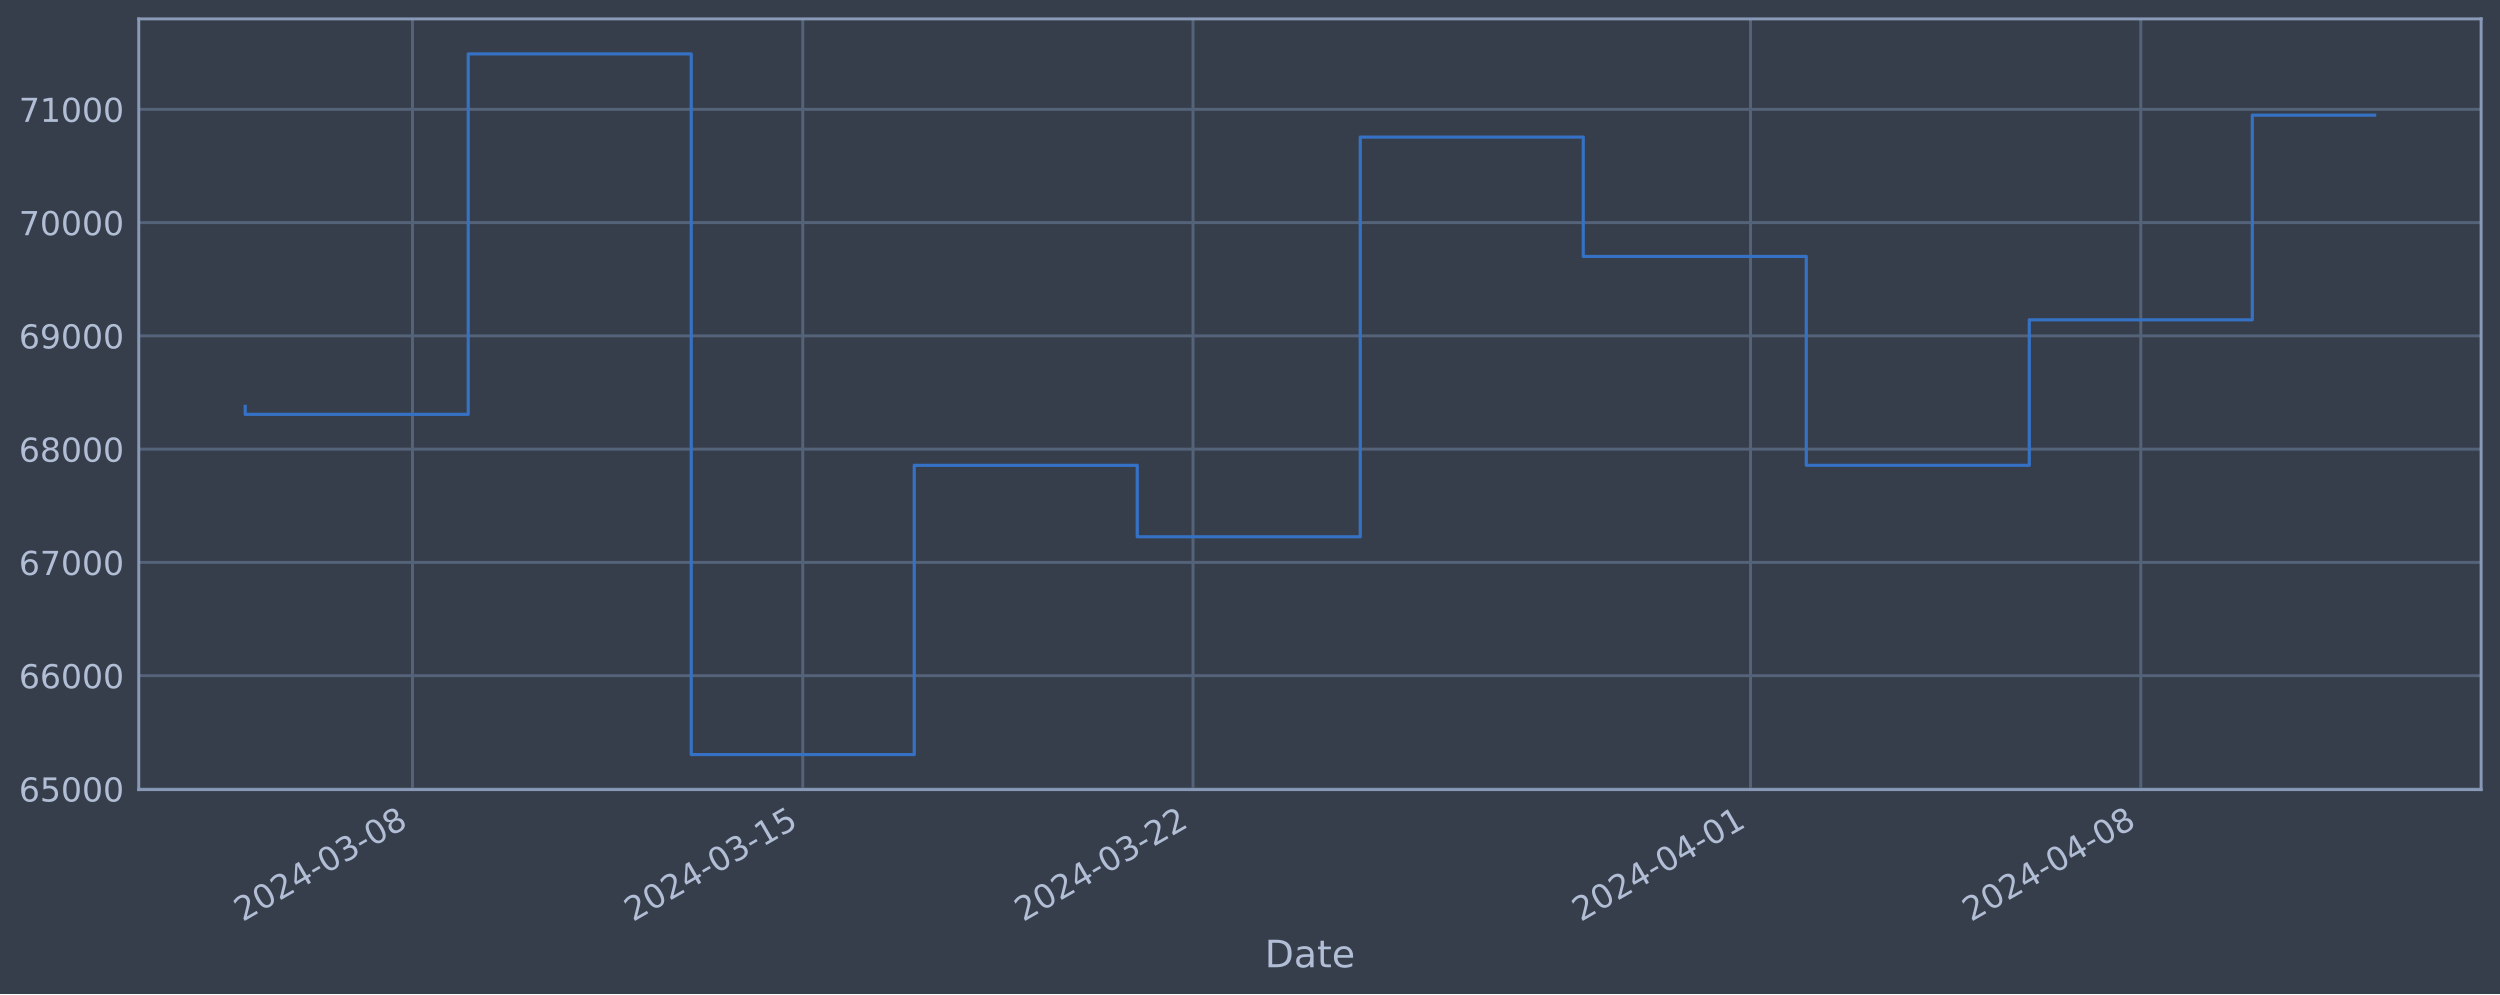
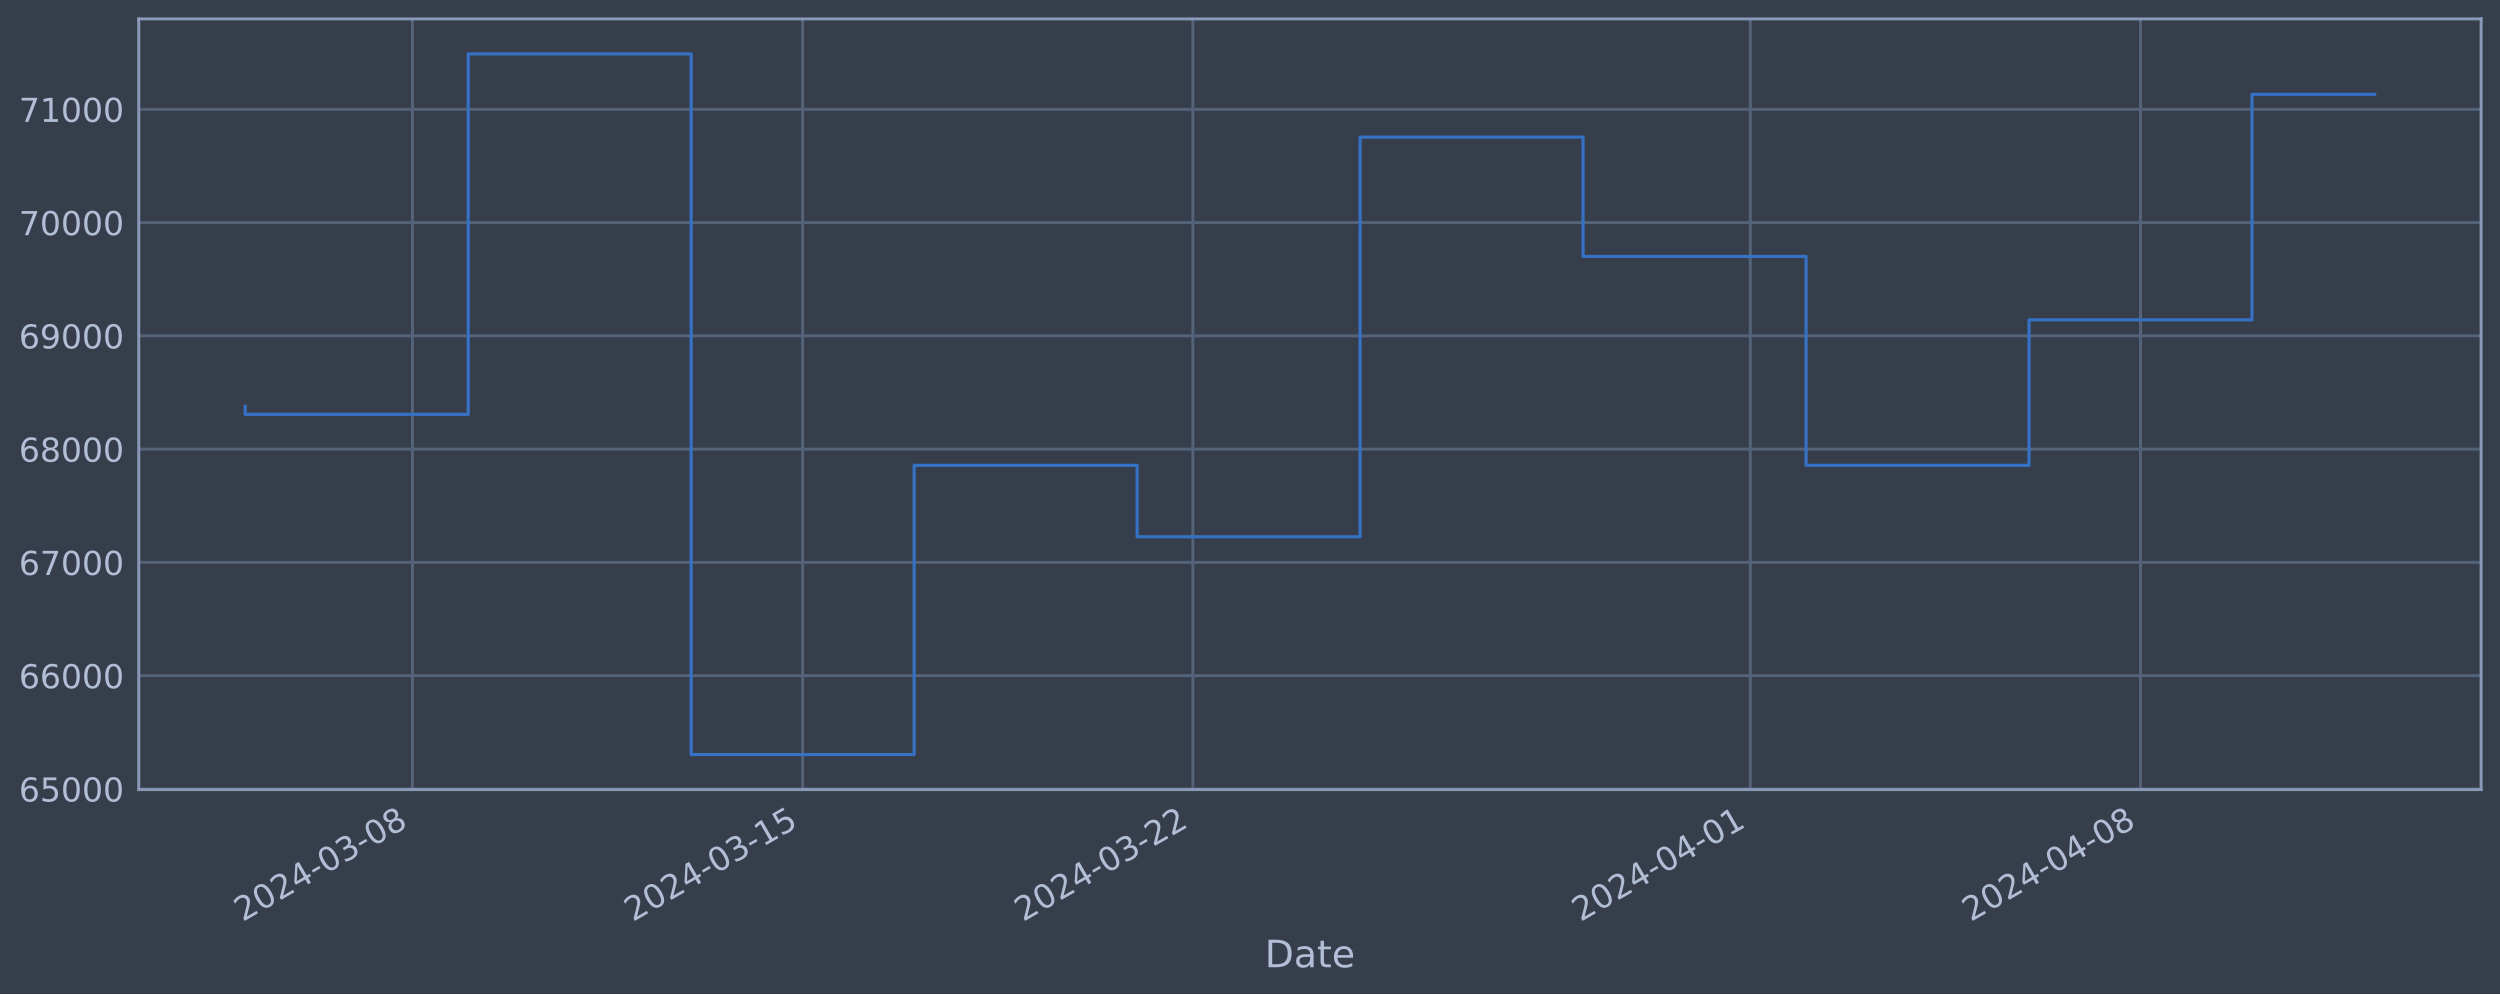
<svg xmlns="http://www.w3.org/2000/svg" xmlns:xlink="http://www.w3.org/1999/xlink" width="952.884pt" height="378.87pt" viewBox="0 0 952.884 378.87" version="1.1">
  <defs>
    <style type="text/css">*{stroke-linejoin: round; stroke-linecap: butt}</style>
  </defs>
  <g id="figure_1">
    <g id="patch_1">
      <path d="M 0 378.87  L 952.884 378.87  L 952.884 0  L 0 0  z " style="fill: #373e4b" />
    </g>
    <g id="axes_1">
      <g id="patch_2">
        <path d="M 52.884 300.96  L 945.684 300.96  L 945.684 7.2  L 52.884 7.2  z " style="fill: #373e4b" />
      </g>
      <g id="matplotlib.axis_1">
        <g id="xtick_1">
          <g id="line2d_1">
-             <path d="M 157.216 300.96  L 157.216 7.2  " clip-path="url(#pfdd1631c9e)" style="fill: none; stroke: #546379; stroke-width: 1.12; stroke-linecap: square" />
+             <path d="M 157.207 300.96  L 157.207 7.2  " clip-path="url(#p1f55ab5884)" style="fill: none; stroke: #546379; stroke-width: 1.12; stroke-linecap: square" />
          </g>
          <g id="line2d_2" />
          <g id="text_1">
-             <g style="fill: #b1bed6" transform="translate(92.49056 351.4642) rotate(-30) scale(0.126 -0.126)">
+             <g style="fill: #b1bed6" transform="translate(92.48123 351.4642) rotate(-30) scale(0.126 -0.126)">
              <defs>
                <path id="DejaVuSans-32" d="M 1228 531  L 3431 531  L 3431 0  L 469 0  L 469 531  Q 828 903 1448 1529  Q 2069 2156 2228 2338  Q 2531 2678 2651 2914  Q 2772 3150 2772 3378  Q 2772 3750 2511 3984  Q 2250 4219 1831 4219  Q 1534 4219 1204 4116  Q 875 4013 500 3803  L 500 4441  Q 881 4594 1212 4672  Q 1544 4750 1819 4750  Q 2544 4750 2975 4387  Q 3406 4025 3406 3419  Q 3406 3131 3298 2873  Q 3191 2616 2906 2266  Q 2828 2175 2409 1742  Q 1991 1309 1228 531  z " transform="scale(0.015625)" />
                <path id="DejaVuSans-30" d="M 2034 4250  Q 1547 4250 1301 3770  Q 1056 3291 1056 2328  Q 1056 1369 1301 889  Q 1547 409 2034 409  Q 2525 409 2770 889  Q 3016 1369 3016 2328  Q 3016 3291 2770 3770  Q 2525 4250 2034 4250  z M 2034 4750  Q 2819 4750 3233 4129  Q 3647 3509 3647 2328  Q 3647 1150 3233 529  Q 2819 -91 2034 -91  Q 1250 -91 836 529  Q 422 1150 422 2328  Q 422 3509 836 4129  Q 1250 4750 2034 4750  z " transform="scale(0.015625)" />
                <path id="DejaVuSans-34" d="M 2419 4116  L 825 1625  L 2419 1625  L 2419 4116  z M 2253 4666  L 3047 4666  L 3047 1625  L 3713 1625  L 3713 1100  L 3047 1100  L 3047 0  L 2419 0  L 2419 1100  L 313 1100  L 313 1709  L 2253 4666  z " transform="scale(0.015625)" />
                <path id="DejaVuSans-2d" d="M 313 2009  L 1997 2009  L 1997 1497  L 313 1497  L 313 2009  z " transform="scale(0.015625)" />
                <path id="DejaVuSans-33" d="M 2597 2516  Q 3050 2419 3304 2112  Q 3559 1806 3559 1356  Q 3559 666 3084 287  Q 2609 -91 1734 -91  Q 1441 -91 1130 -33  Q 819 25 488 141  L 488 750  Q 750 597 1062 519  Q 1375 441 1716 441  Q 2309 441 2620 675  Q 2931 909 2931 1356  Q 2931 1769 2642 2001  Q 2353 2234 1838 2234  L 1294 2234  L 1294 2753  L 1863 2753  Q 2328 2753 2575 2939  Q 2822 3125 2822 3475  Q 2822 3834 2567 4026  Q 2313 4219 1838 4219  Q 1578 4219 1281 4162  Q 984 4106 628 3988  L 628 4550  Q 988 4650 1302 4700  Q 1616 4750 1894 4750  Q 2613 4750 3031 4423  Q 3450 4097 3450 3541  Q 3450 3153 3228 2886  Q 3006 2619 2597 2516  z " transform="scale(0.015625)" />
                <path id="DejaVuSans-38" d="M 2034 2216  Q 1584 2216 1326 1975  Q 1069 1734 1069 1313  Q 1069 891 1326 650  Q 1584 409 2034 409  Q 2484 409 2743 651  Q 3003 894 3003 1313  Q 3003 1734 2745 1975  Q 2488 2216 2034 2216  z M 1403 2484  Q 997 2584 770 2862  Q 544 3141 544 3541  Q 544 4100 942 4425  Q 1341 4750 2034 4750  Q 2731 4750 3128 4425  Q 3525 4100 3525 3541  Q 3525 3141 3298 2862  Q 3072 2584 2669 2484  Q 3125 2378 3379 2068  Q 3634 1759 3634 1313  Q 3634 634 3220 271  Q 2806 -91 2034 -91  Q 1263 -91 848 271  Q 434 634 434 1313  Q 434 1759 690 2068  Q 947 2378 1403 2484  z M 1172 3481  Q 1172 3119 1398 2916  Q 1625 2713 2034 2713  Q 2441 2713 2670 2916  Q 2900 3119 2900 3481  Q 2900 3844 2670 4047  Q 2441 4250 2034 4250  Q 1625 4250 1398 4047  Q 1172 3844 1172 3481  z " transform="scale(0.015625)" />
              </defs>
              <use xlink:href="#DejaVuSans-32" />
              <use xlink:href="#DejaVuSans-30" x="63.623" />
              <use xlink:href="#DejaVuSans-32" x="127.246" />
              <use xlink:href="#DejaVuSans-34" x="190.869" />
              <use xlink:href="#DejaVuSans-2d" x="254.492" />
              <use xlink:href="#DejaVuSans-30" x="290.576" />
              <use xlink:href="#DejaVuSans-33" x="354.199" />
              <use xlink:href="#DejaVuSans-2d" x="417.822" />
              <use xlink:href="#DejaVuSans-30" x="453.906" />
              <use xlink:href="#DejaVuSans-38" x="517.529" />
            </g>
          </g>
        </g>
        <g id="xtick_2">
          <g id="line2d_3">
-             <path d="M 305.967 300.96  L 305.967 7.2  " clip-path="url(#pfdd1631c9e)" style="fill: none; stroke: #546379; stroke-width: 1.12; stroke-linecap: square" />
+             <path d="M 305.936 300.96  L 305.936 7.2  " clip-path="url(#p1f55ab5884)" style="fill: none; stroke: #546379; stroke-width: 1.12; stroke-linecap: square" />
          </g>
          <g id="line2d_4" />
          <g id="text_2">
-             <g style="fill: #b1bed6" transform="translate(241.2417 351.4642) rotate(-30) scale(0.126 -0.126)">
+             <g style="fill: #b1bed6" transform="translate(241.2106 351.4642) rotate(-30) scale(0.126 -0.126)">
              <defs>
                <path id="DejaVuSans-31" d="M 794 531  L 1825 531  L 1825 4091  L 703 3866  L 703 4441  L 1819 4666  L 2450 4666  L 2450 531  L 3481 531  L 3481 0  L 794 0  L 794 531  z " transform="scale(0.015625)" />
                <path id="DejaVuSans-35" d="M 691 4666  L 3169 4666  L 3169 4134  L 1269 4134  L 1269 2991  Q 1406 3038 1543 3061  Q 1681 3084 1819 3084  Q 2600 3084 3056 2656  Q 3513 2228 3513 1497  Q 3513 744 3044 326  Q 2575 -91 1722 -91  Q 1428 -91 1123 -41  Q 819 9 494 109  L 494 744  Q 775 591 1075 516  Q 1375 441 1709 441  Q 2250 441 2565 725  Q 2881 1009 2881 1497  Q 2881 1984 2565 2268  Q 2250 2553 1709 2553  Q 1456 2553 1204 2497  Q 953 2441 691 2322  L 691 4666  z " transform="scale(0.015625)" />
              </defs>
              <use xlink:href="#DejaVuSans-32" />
              <use xlink:href="#DejaVuSans-30" x="63.623" />
              <use xlink:href="#DejaVuSans-32" x="127.246" />
              <use xlink:href="#DejaVuSans-34" x="190.869" />
              <use xlink:href="#DejaVuSans-2d" x="254.492" />
              <use xlink:href="#DejaVuSans-30" x="290.576" />
              <use xlink:href="#DejaVuSans-33" x="354.199" />
              <use xlink:href="#DejaVuSans-2d" x="417.822" />
              <use xlink:href="#DejaVuSans-31" x="453.906" />
              <use xlink:href="#DejaVuSans-35" x="517.529" />
            </g>
          </g>
        </g>
        <g id="xtick_3">
          <g id="line2d_5">
-             <path d="M 454.718 300.96  L 454.718 7.2  " clip-path="url(#pfdd1631c9e)" style="fill: none; stroke: #546379; stroke-width: 1.12; stroke-linecap: square" />
+             <path d="M 454.666 300.96  L 454.666 7.2  " clip-path="url(#p1f55ab5884)" style="fill: none; stroke: #546379; stroke-width: 1.12; stroke-linecap: square" />
          </g>
          <g id="line2d_6" />
          <g id="text_3">
-             <g style="fill: #b1bed6" transform="translate(389.9929 351.4642) rotate(-30) scale(0.126 -0.126)">
+             <g style="fill: #b1bed6" transform="translate(389.94 351.4642) rotate(-30) scale(0.126 -0.126)">
              <use xlink:href="#DejaVuSans-32" />
              <use xlink:href="#DejaVuSans-30" x="63.623" />
              <use xlink:href="#DejaVuSans-32" x="127.246" />
              <use xlink:href="#DejaVuSans-34" x="190.869" />
              <use xlink:href="#DejaVuSans-2d" x="254.492" />
              <use xlink:href="#DejaVuSans-30" x="290.576" />
              <use xlink:href="#DejaVuSans-33" x="354.199" />
              <use xlink:href="#DejaVuSans-2d" x="417.822" />
              <use xlink:href="#DejaVuSans-32" x="453.906" />
              <use xlink:href="#DejaVuSans-32" x="517.529" />
            </g>
          </g>
        </g>
        <g id="xtick_4">
          <g id="line2d_7">
-             <path d="M 667.22 300.96  L 667.22 7.2  " clip-path="url(#pfdd1631c9e)" style="fill: none; stroke: #546379; stroke-width: 1.12; stroke-linecap: square" />
+             <path d="M 667.136 300.96  L 667.136 7.2  " clip-path="url(#p1f55ab5884)" style="fill: none; stroke: #546379; stroke-width: 1.12; stroke-linecap: square" />
          </g>
          <g id="line2d_8" />
          <g id="text_4">
-             <g style="fill: #b1bed6" transform="translate(602.4946 351.4642) rotate(-30) scale(0.126 -0.126)">
+             <g style="fill: #b1bed6" transform="translate(602.4106 351.4642) rotate(-30) scale(0.126 -0.126)">
              <use xlink:href="#DejaVuSans-32" />
              <use xlink:href="#DejaVuSans-30" x="63.623" />
              <use xlink:href="#DejaVuSans-32" x="127.246" />
              <use xlink:href="#DejaVuSans-34" x="190.869" />
              <use xlink:href="#DejaVuSans-2d" x="254.492" />
              <use xlink:href="#DejaVuSans-30" x="290.576" />
              <use xlink:href="#DejaVuSans-34" x="354.199" />
              <use xlink:href="#DejaVuSans-2d" x="417.822" />
              <use xlink:href="#DejaVuSans-30" x="453.906" />
              <use xlink:href="#DejaVuSans-31" x="517.529" />
            </g>
          </g>
        </g>
        <g id="xtick_5">
          <g id="line2d_9">
-             <path d="M 815.971 300.96  L 815.971 7.2  " clip-path="url(#pfdd1631c9e)" style="fill: none; stroke: #546379; stroke-width: 1.12; stroke-linecap: square" />
+             <path d="M 815.866 300.96  L 815.866 7.2  " clip-path="url(#p1f55ab5884)" style="fill: none; stroke: #546379; stroke-width: 1.12; stroke-linecap: square" />
          </g>
          <g id="line2d_10" />
          <g id="text_5">
-             <g style="fill: #b1bed6" transform="translate(751.2457 351.4642) rotate(-30) scale(0.126 -0.126)">
+             <g style="fill: #b1bed6" transform="translate(751.14 351.4642) rotate(-30) scale(0.126 -0.126)">
              <use xlink:href="#DejaVuSans-32" />
              <use xlink:href="#DejaVuSans-30" x="63.623" />
              <use xlink:href="#DejaVuSans-32" x="127.246" />
              <use xlink:href="#DejaVuSans-34" x="190.869" />
              <use xlink:href="#DejaVuSans-2d" x="254.492" />
              <use xlink:href="#DejaVuSans-30" x="290.576" />
              <use xlink:href="#DejaVuSans-34" x="354.199" />
              <use xlink:href="#DejaVuSans-2d" x="417.822" />
              <use xlink:href="#DejaVuSans-30" x="453.906" />
              <use xlink:href="#DejaVuSans-38" x="517.529" />
            </g>
          </g>
        </g>
        <g id="text_6">
          <g style="fill: #b1bed6" transform="translate(482.0746 368.6753) scale(0.144 -0.144)">
            <defs>
              <path id="DejaVuSans-44" d="M 1259 4147  L 1259 519  L 2022 519  Q 2988 519 3436 956  Q 3884 1394 3884 2338  Q 3884 3275 3436 3711  Q 2988 4147 2022 4147  L 1259 4147  z M 628 4666  L 1925 4666  Q 3281 4666 3915 4102  Q 4550 3538 4550 2338  Q 4550 1131 3912 565  Q 3275 0 1925 0  L 628 0  L 628 4666  z " transform="scale(0.015625)" />
              <path id="DejaVuSans-61" d="M 2194 1759  Q 1497 1759 1228 1600  Q 959 1441 959 1056  Q 959 750 1161 570  Q 1363 391 1709 391  Q 2188 391 2477 730  Q 2766 1069 2766 1631  L 2766 1759  L 2194 1759  z M 3341 1997  L 3341 0  L 2766 0  L 2766 531  Q 2569 213 2275 61  Q 1981 -91 1556 -91  Q 1019 -91 701 211  Q 384 513 384 1019  Q 384 1609 779 1909  Q 1175 2209 1959 2209  L 2766 2209  L 2766 2266  Q 2766 2663 2505 2880  Q 2244 3097 1772 3097  Q 1472 3097 1187 3025  Q 903 2953 641 2809  L 641 3341  Q 956 3463 1253 3523  Q 1550 3584 1831 3584  Q 2591 3584 2966 3190  Q 3341 2797 3341 1997  z " transform="scale(0.015625)" />
              <path id="DejaVuSans-74" d="M 1172 4494  L 1172 3500  L 2356 3500  L 2356 3053  L 1172 3053  L 1172 1153  Q 1172 725 1289 603  Q 1406 481 1766 481  L 2356 481  L 2356 0  L 1766 0  Q 1100 0 847 248  Q 594 497 594 1153  L 594 3053  L 172 3053  L 172 3500  L 594 3500  L 594 4494  L 1172 4494  z " transform="scale(0.015625)" />
              <path id="DejaVuSans-65" d="M 3597 1894  L 3597 1613  L 953 1613  Q 991 1019 1311 708  Q 1631 397 2203 397  Q 2534 397 2845 478  Q 3156 559 3463 722  L 3463 178  Q 3153 47 2828 -22  Q 2503 -91 2169 -91  Q 1331 -91 842 396  Q 353 884 353 1716  Q 353 2575 817 3079  Q 1281 3584 2069 3584  Q 2775 3584 3186 3129  Q 3597 2675 3597 1894  z M 3022 2063  Q 3016 2534 2758 2815  Q 2500 3097 2075 3097  Q 1594 3097 1305 2825  Q 1016 2553 972 2059  L 3022 2063  z " transform="scale(0.015625)" />
            </defs>
            <use xlink:href="#DejaVuSans-44" />
            <use xlink:href="#DejaVuSans-61" x="77.002" />
            <use xlink:href="#DejaVuSans-74" x="138.281" />
            <use xlink:href="#DejaVuSans-65" x="177.49" />
          </g>
        </g>
      </g>
      <g id="matplotlib.axis_2">
        <g id="ytick_1">
          <g id="line2d_11">
-             <path d="M 52.884 300.718  L 945.684 300.718  " clip-path="url(#pfdd1631c9e)" style="fill: none; stroke: #546379; stroke-width: 1.12; stroke-linecap: square" />
+             <path d="M 52.884 300.718  L 945.684 300.718  " clip-path="url(#p1f55ab5884)" style="fill: none; stroke: #546379; stroke-width: 1.12; stroke-linecap: square" />
          </g>
          <g id="line2d_12" />
          <g id="text_7">
            <g style="fill: #b1bed6" transform="translate(7.2 305.5049) scale(0.126 -0.126)">
              <defs>
                <path id="DejaVuSans-36" d="M 2113 2584  Q 1688 2584 1439 2293  Q 1191 2003 1191 1497  Q 1191 994 1439 701  Q 1688 409 2113 409  Q 2538 409 2786 701  Q 3034 994 3034 1497  Q 3034 2003 2786 2293  Q 2538 2584 2113 2584  z M 3366 4563  L 3366 3988  Q 3128 4100 2886 4159  Q 2644 4219 2406 4219  Q 1781 4219 1451 3797  Q 1122 3375 1075 2522  Q 1259 2794 1537 2939  Q 1816 3084 2150 3084  Q 2853 3084 3261 2657  Q 3669 2231 3669 1497  Q 3669 778 3244 343  Q 2819 -91 2113 -91  Q 1303 -91 875 529  Q 447 1150 447 2328  Q 447 3434 972 4092  Q 1497 4750 2381 4750  Q 2619 4750 2861 4703  Q 3103 4656 3366 4563  z " transform="scale(0.015625)" />
              </defs>
              <use xlink:href="#DejaVuSans-36" />
              <use xlink:href="#DejaVuSans-35" x="63.623" />
              <use xlink:href="#DejaVuSans-30" x="127.246" />
              <use xlink:href="#DejaVuSans-30" x="190.869" />
              <use xlink:href="#DejaVuSans-30" x="254.492" />
            </g>
          </g>
        </g>
        <g id="ytick_2">
          <g id="line2d_13">
-             <path d="M 52.884 257.544  L 945.684 257.544  " clip-path="url(#pfdd1631c9e)" style="fill: none; stroke: #546379; stroke-width: 1.12; stroke-linecap: square" />
+             <path d="M 52.884 257.544  L 945.684 257.544  " clip-path="url(#p1f55ab5884)" style="fill: none; stroke: #546379; stroke-width: 1.12; stroke-linecap: square" />
          </g>
          <g id="line2d_14" />
          <g id="text_8">
            <g style="fill: #b1bed6" transform="translate(7.2 262.331) scale(0.126 -0.126)">
              <use xlink:href="#DejaVuSans-36" />
              <use xlink:href="#DejaVuSans-36" x="63.623" />
              <use xlink:href="#DejaVuSans-30" x="127.246" />
              <use xlink:href="#DejaVuSans-30" x="190.869" />
              <use xlink:href="#DejaVuSans-30" x="254.492" />
            </g>
          </g>
        </g>
        <g id="ytick_3">
          <g id="line2d_15">
-             <path d="M 52.884 214.37  L 945.684 214.37  " clip-path="url(#pfdd1631c9e)" style="fill: none; stroke: #546379; stroke-width: 1.12; stroke-linecap: square" />
+             <path d="M 52.884 214.37  L 945.684 214.37  " clip-path="url(#p1f55ab5884)" style="fill: none; stroke: #546379; stroke-width: 1.12; stroke-linecap: square" />
          </g>
          <g id="line2d_16" />
          <g id="text_9">
            <g style="fill: #b1bed6" transform="translate(7.2 219.157) scale(0.126 -0.126)">
              <defs>
                <path id="DejaVuSans-37" d="M 525 4666  L 3525 4666  L 3525 4397  L 1831 0  L 1172 0  L 2766 4134  L 525 4134  L 525 4666  z " transform="scale(0.015625)" />
              </defs>
              <use xlink:href="#DejaVuSans-36" />
              <use xlink:href="#DejaVuSans-37" x="63.623" />
              <use xlink:href="#DejaVuSans-30" x="127.246" />
              <use xlink:href="#DejaVuSans-30" x="190.869" />
              <use xlink:href="#DejaVuSans-30" x="254.492" />
            </g>
          </g>
        </g>
        <g id="ytick_4">
          <g id="line2d_17">
-             <path d="M 52.884 171.196  L 945.684 171.196  " clip-path="url(#pfdd1631c9e)" style="fill: none; stroke: #546379; stroke-width: 1.12; stroke-linecap: square" />
+             <path d="M 52.884 171.196  L 945.684 171.196  " clip-path="url(#p1f55ab5884)" style="fill: none; stroke: #546379; stroke-width: 1.12; stroke-linecap: square" />
          </g>
          <g id="line2d_18" />
          <g id="text_10">
            <g style="fill: #b1bed6" transform="translate(7.2 175.9831) scale(0.126 -0.126)">
              <use xlink:href="#DejaVuSans-36" />
              <use xlink:href="#DejaVuSans-38" x="63.623" />
              <use xlink:href="#DejaVuSans-30" x="127.246" />
              <use xlink:href="#DejaVuSans-30" x="190.869" />
              <use xlink:href="#DejaVuSans-30" x="254.492" />
            </g>
          </g>
        </g>
        <g id="ytick_5">
          <g id="line2d_19">
-             <path d="M 52.884 128.022  L 945.684 128.022  " clip-path="url(#pfdd1631c9e)" style="fill: none; stroke: #546379; stroke-width: 1.12; stroke-linecap: square" />
+             <path d="M 52.884 128.022  L 945.684 128.022  " clip-path="url(#p1f55ab5884)" style="fill: none; stroke: #546379; stroke-width: 1.12; stroke-linecap: square" />
          </g>
          <g id="line2d_20" />
          <g id="text_11">
            <g style="fill: #b1bed6" transform="translate(7.2 132.8092) scale(0.126 -0.126)">
              <defs>
                <path id="DejaVuSans-39" d="M 703 97  L 703 672  Q 941 559 1184 500  Q 1428 441 1663 441  Q 2288 441 2617 861  Q 2947 1281 2994 2138  Q 2813 1869 2534 1725  Q 2256 1581 1919 1581  Q 1219 1581 811 2004  Q 403 2428 403 3163  Q 403 3881 828 4315  Q 1253 4750 1959 4750  Q 2769 4750 3195 4129  Q 3622 3509 3622 2328  Q 3622 1225 3098 567  Q 2575 -91 1691 -91  Q 1453 -91 1209 -44  Q 966 3 703 97  z M 1959 2075  Q 2384 2075 2632 2365  Q 2881 2656 2881 3163  Q 2881 3666 2632 3958  Q 2384 4250 1959 4250  Q 1534 4250 1286 3958  Q 1038 3666 1038 3163  Q 1038 2656 1286 2365  Q 1534 2075 1959 2075  z " transform="scale(0.015625)" />
              </defs>
              <use xlink:href="#DejaVuSans-36" />
              <use xlink:href="#DejaVuSans-39" x="63.623" />
              <use xlink:href="#DejaVuSans-30" x="127.246" />
              <use xlink:href="#DejaVuSans-30" x="190.869" />
              <use xlink:href="#DejaVuSans-30" x="254.492" />
            </g>
          </g>
        </g>
        <g id="ytick_6">
          <g id="line2d_21">
-             <path d="M 52.884 84.848  L 945.684 84.848  " clip-path="url(#pfdd1631c9e)" style="fill: none; stroke: #546379; stroke-width: 1.12; stroke-linecap: square" />
+             <path d="M 52.884 84.848  L 945.684 84.848  " clip-path="url(#p1f55ab5884)" style="fill: none; stroke: #546379; stroke-width: 1.12; stroke-linecap: square" />
          </g>
          <g id="line2d_22" />
          <g id="text_12">
            <g style="fill: #b1bed6" transform="translate(7.2 89.63523) scale(0.126 -0.126)">
              <use xlink:href="#DejaVuSans-37" />
              <use xlink:href="#DejaVuSans-30" x="63.623" />
              <use xlink:href="#DejaVuSans-30" x="127.246" />
              <use xlink:href="#DejaVuSans-30" x="190.869" />
              <use xlink:href="#DejaVuSans-30" x="254.492" />
            </g>
          </g>
        </g>
        <g id="ytick_7">
          <g id="line2d_23">
-             <path d="M 52.884 41.674  L 945.684 41.674  " clip-path="url(#pfdd1631c9e)" style="fill: none; stroke: #546379; stroke-width: 1.12; stroke-linecap: square" />
+             <path d="M 52.884 41.674  L 945.684 41.674  " clip-path="url(#p1f55ab5884)" style="fill: none; stroke: #546379; stroke-width: 1.12; stroke-linecap: square" />
          </g>
          <g id="line2d_24" />
          <g id="text_13">
            <g style="fill: #b1bed6" transform="translate(7.2 46.4613) scale(0.126 -0.126)">
              <use xlink:href="#DejaVuSans-37" />
              <use xlink:href="#DejaVuSans-31" x="63.623" />
              <use xlink:href="#DejaVuSans-30" x="127.246" />
              <use xlink:href="#DejaVuSans-30" x="190.869" />
              <use xlink:href="#DejaVuSans-30" x="254.492" />
            </g>
          </g>
        </g>
      </g>
      <g id="line2d_25">
-         <path d="M 93.466 154.891  L 93.466 157.946  L 178.466 157.946  L 178.466 20.553  L 263.467 20.553  L 263.467 287.607  L 348.468 287.607  L 348.468 177.362  L 433.468 177.362  L 433.468 204.598  L 518.469 204.598  L 518.469 52.265  L 603.47 52.265  L 603.47 97.744  L 688.47 97.744  L 688.47 177.352  L 773.471 177.352  L 773.471 121.902  L 858.472 121.902  L 858.472 43.893  L 905.102 43.893  " clip-path="url(#pfdd1631c9e)" style="fill: none; stroke: #3572c6; stroke-width: 1.2; stroke-linecap: square" />
+         <path d="M 93.466 154.891  L 93.466 157.946  L 178.454 157.946  L 178.454 20.553  L 263.442 20.553  L 263.442 287.607  L 348.43 287.607  L 348.43 177.362  L 433.418 177.362  L 433.418 204.598  L 518.407 204.598  L 518.407 52.265  L 603.395 52.265  L 603.395 97.744  L 688.383 97.744  L 688.383 177.352  L 773.371 177.352  L 773.371 121.902  L 858.36 121.902  L 858.36 35.941  L 905.102 35.941  " clip-path="url(#p1f55ab5884)" style="fill: none; stroke: #3572c6; stroke-width: 1.2; stroke-linecap: square" />
      </g>
      <g id="patch_3">
        <path d="M 52.884 300.96  L 52.884 7.2  " style="fill: none; stroke: #899ab8; stroke-width: 1.12; stroke-linejoin: miter; stroke-linecap: square" />
      </g>
      <g id="patch_4">
        <path d="M 945.684 300.96  L 945.684 7.2  " style="fill: none; stroke: #899ab8; stroke-width: 1.12; stroke-linejoin: miter; stroke-linecap: square" />
      </g>
      <g id="patch_5">
        <path d="M 52.884 300.96  L 945.684 300.96  " style="fill: none; stroke: #899ab8; stroke-width: 1.12; stroke-linejoin: miter; stroke-linecap: square" />
      </g>
      <g id="patch_6">
        <path d="M 52.884 7.2  L 945.684 7.2  " style="fill: none; stroke: #899ab8; stroke-width: 1.12; stroke-linejoin: miter; stroke-linecap: square" />
      </g>
    </g>
  </g>
  <defs>
-     <clipPath id="pfdd1631c9e">
+     <clipPath id="p1f55ab5884">
      <rect x="52.884" y="7.2" width="892.8" height="293.76" />
    </clipPath>
  </defs>
</svg>
